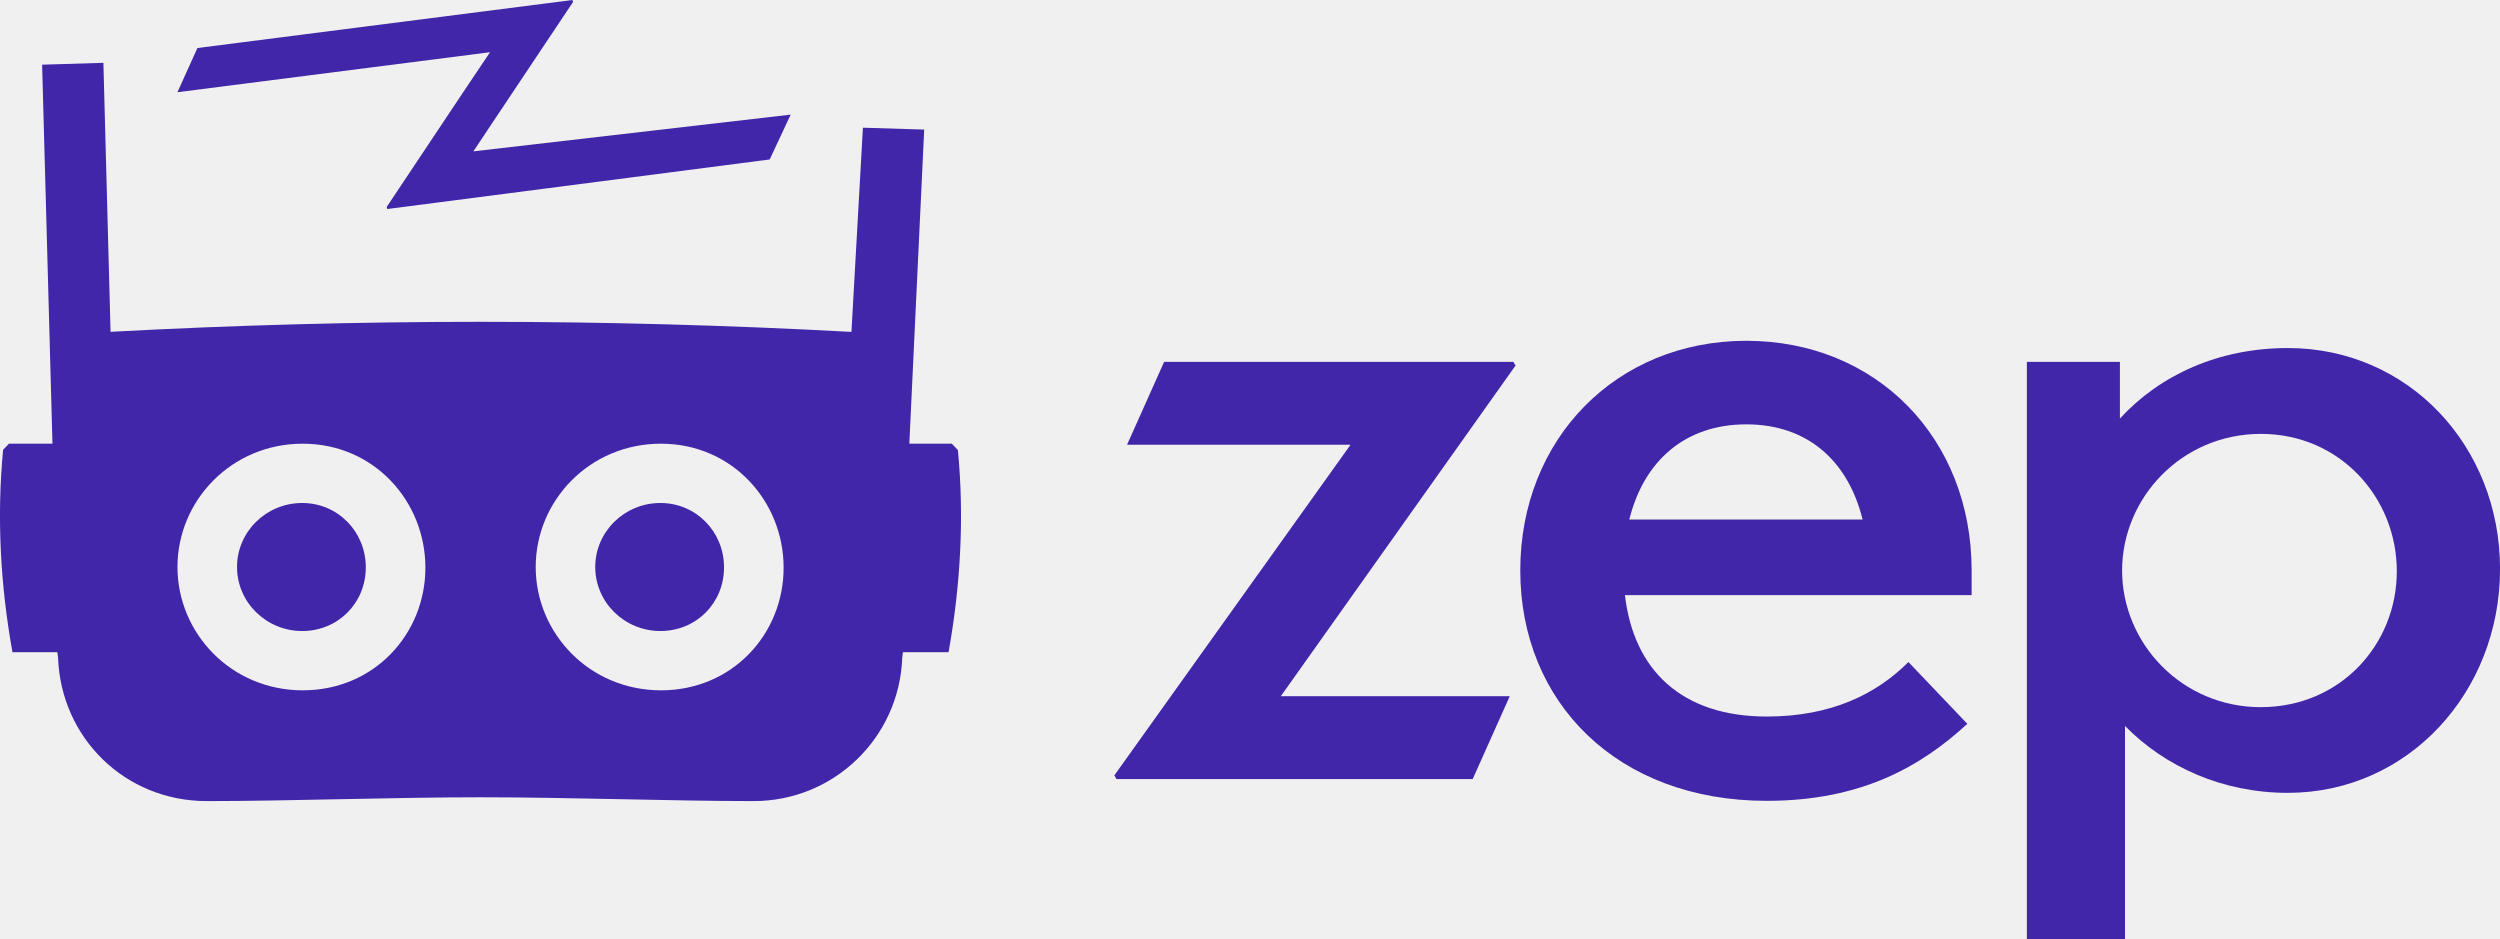
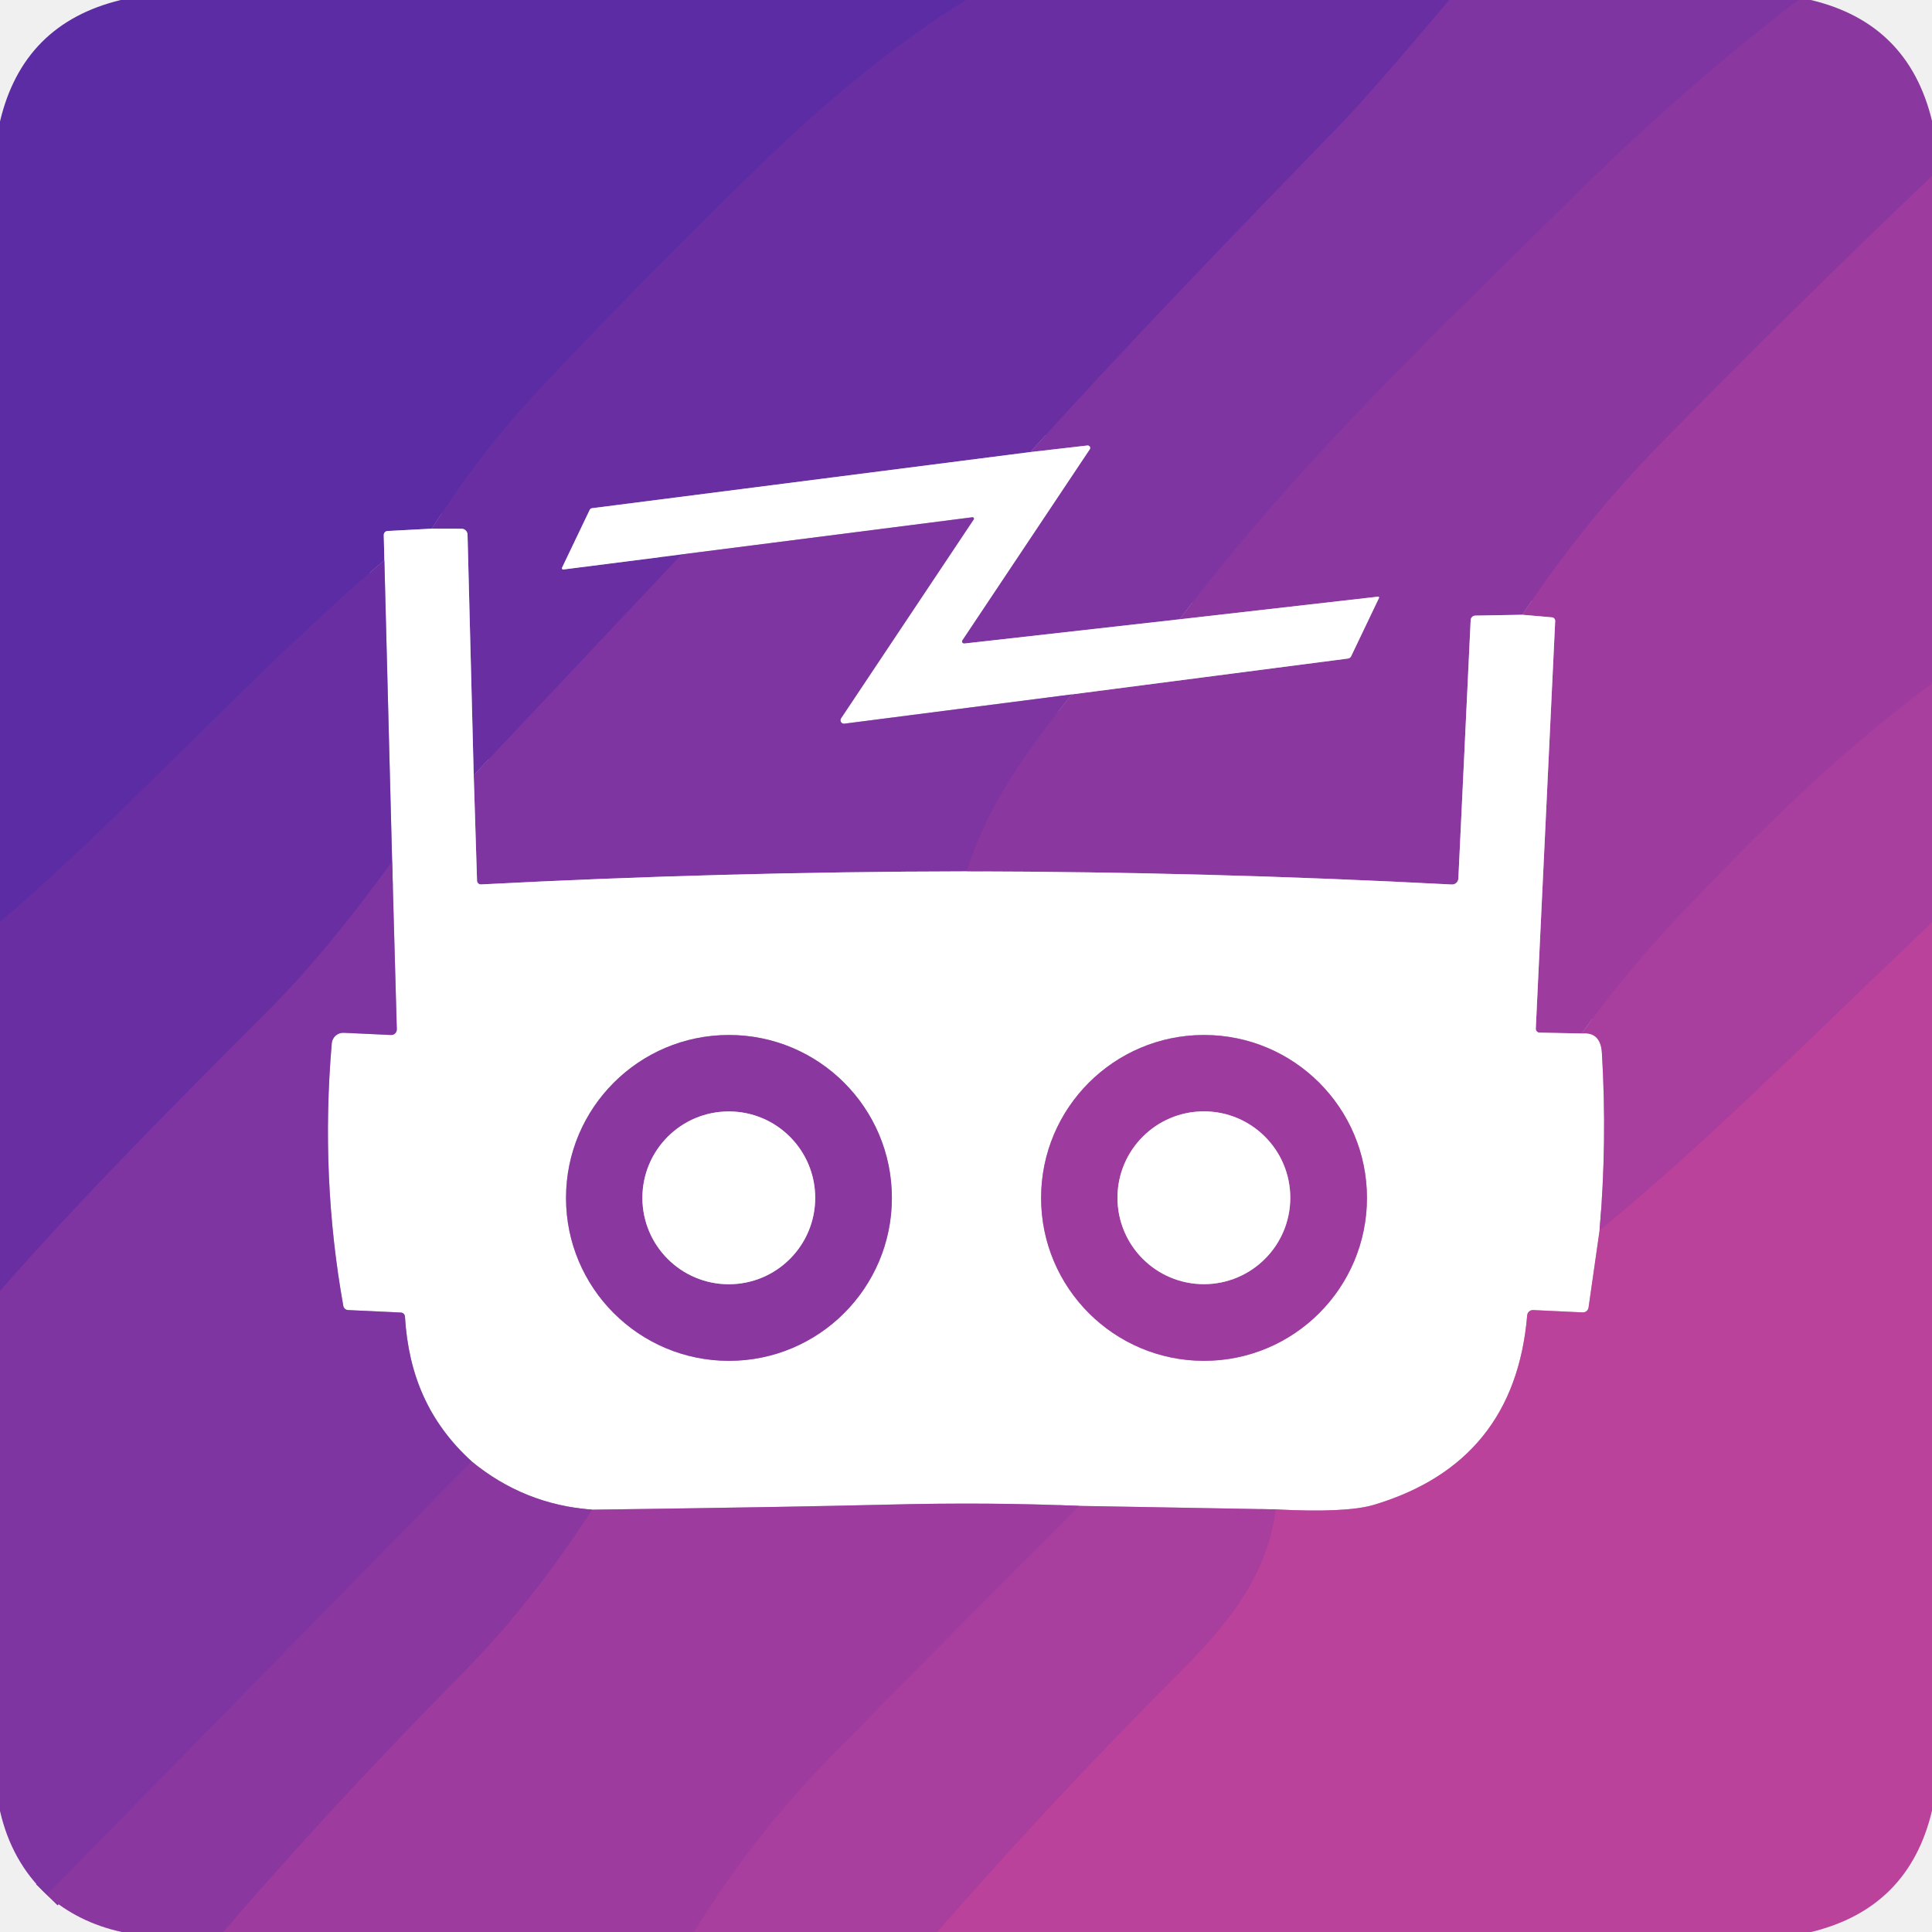
- <svg xmlns="http://www.w3.org/2000/svg" id="Layer_2" data-name="Layer 2" viewBox="0 0 603.74 226.75">
-   <defs>
-     <style>
-       .cls-1 {
-         fill: #4226aa;
-       }
-     </style>
-   </defs>
-   <g id="Layer_1-2" data-name="Layer 1">
-     <g>
-       <g>
-         <path class="cls-1" d="m355.64,188.14h-86.01l-.53-.88,57.05-79.86h-53.97l8.95-20.01h84.34l.53.88-56.69,79.86h55.29l-8.95,20.01Z" />
-         <path class="cls-1" d="m426.64,193.4c-36.16,0-59.5-23.87-59.5-55.64s23.17-55.46,54.59-55.46,54.41,23.52,54.41,55.46v5.97h-83.72c2.1,18.08,13.69,29.31,34.23,29.31,15.62,0,26.5-5.44,34.23-13.16l14.22,14.92c-11.06,10.18-25.45,18.6-48.44,18.6Zm-33.17-67.93h56.34c-3.51-14.22-13.34-22.99-28.08-22.99s-24.75,8.78-28.26,22.99Z" />
-         <path class="cls-1" d="m513.18,175.33v51.43h-23.7V87.39h22.47v13.69c9.65-10.53,23.87-17.03,40.55-17.03,29.14,0,51.25,23.69,51.25,53.36s-22.12,54.06-51.25,54.06c-15.8,0-29.66-6.32-39.32-16.15Zm32.82-4.56c19.13,0,32.82-15.09,32.82-32.82s-13.69-33.17-32.82-33.17-33.52,15.45-33.52,33,14.39,33,33.52,33Z" />
-       </g>
-       <g>
-         <path class="cls-1" d="m231.34,108.7l-1.48-1.55h-10.26l3.59-75.86-14.8-.45-2.77,49.31c-59.6-3.24-119.33-3.24-178.92-.02l-1.73-64.96-14.8.45,2.5,91.53H2.16l-1.41,1.47c-1.55,16.23-.66,32.68,2.26,48.89h10.83l.18,1.27c.67,19.34,16.1,34.68,35.9,34.68s44.86-.92,66.12-.92,46.56.92,65.95.92,35.19-15.29,35.9-34.61l.16-1.34h11.02c2.91-16.19,3.81-32.61,2.26-48.81Zm-158.23,58.01c-17.27,0-30.25-13.78-30.25-29.78s12.99-29.78,30.25-29.78,29.62,13.94,29.62,29.94-12.35,29.62-29.62,29.62Zm86.51,0c-17.27,0-30.25-13.78-30.25-29.78s12.99-29.78,30.25-29.78,29.62,13.94,29.62,29.94-12.35,29.62-29.62,29.62Z" />
-         <polygon class="cls-1" points="111.77 22.4 93.39 49.97 93.52 50.48 185.88 38.51 190.95 27.68 114.32 36.55 117.7 31.48 117.7 31.47 138.38 .49 138.25 0 47.67 11.6 42.85 22.27 118.34 12.61 111.77 22.4" />
-         <path class="cls-1" d="m72.97,121.47c-8.67,0-15.73,6.93-15.73,15.46s7.06,15.46,15.73,15.46,15.37-6.75,15.37-15.37-6.75-15.55-15.37-15.55Z" />
-         <path class="cls-1" d="m159.48,121.47c-8.67,0-15.73,6.93-15.73,15.46s7.06,15.46,15.73,15.46,15.37-6.75,15.37-15.37-6.75-15.55-15.37-15.55Z" />
-       </g>
-     </g>
+ <svg xmlns="http://www.w3.org/2000/svg" version="1.1" viewBox="0.00 0.00 256.00 256.00" width="128" height="128">
+   <g stroke-width="2.00" fill="none" stroke-linecap="butt">
+     <path stroke="#632ea3" vector-effect="non-scaling-stroke" d="   M 128.05 0.00   Q 114.78 8.13 99.92 22.67   Q 83.48 38.74 70.84 52.28   Q 63.64 60.01 57.21 70.05" />
+     <path stroke="#ae96d2" vector-effect="non-scaling-stroke" d="   M 57.21 70.05   L 51.35 70.36   A 0.53 0.52 88.3 0 0 50.85 70.90   L 50.93 74.23" />
+     <path stroke="#632ea3" vector-effect="non-scaling-stroke" d="   M 50.93 74.23   C 33.04 89.49 16.48 108.17 0.00 122.16" />
+     <path stroke="#7432a2" vector-effect="non-scaling-stroke" d="   M 192.04 0.00   Q 181.56 12.42 177.68 16.42   C 163.77 30.78 149.92 45.06 136.53 59.90" />
+     <path stroke="#b497d1" vector-effect="non-scaling-stroke" d="   M 136.53 59.90   L 78.44 67.34   A 0.39 0.39 0.0 0 0 78.14 67.56   L 74.47 75.23   A 0.17 0.16 9.1 0 0 74.64 75.46   L 90.33 73.46" />
+     <path stroke="#7432a2" vector-effect="non-scaling-stroke" d="   M 90.33 73.46   L 62.77 102.72" />
+     <path stroke="#b497d1" vector-effect="non-scaling-stroke" d="   M 62.77 102.72   L 61.95 70.83   A 0.80 0.79 -0.7 0 0 61.15 70.06   L 57.21 70.05" />
+     <path stroke="#8436a0" vector-effect="non-scaling-stroke" d="   M 238.28 0.00   Q 223.46 11.32 209.41 25.16   C 189.99 44.30 171.86 61.48 156.30 82.06" />
+     <path stroke="#bf9ad0" vector-effect="non-scaling-stroke" d="   M 156.30 82.06   L 127.79 85.27   A 0.28 0.28 0.0 0 1 127.52 84.83   L 144.40 59.53   A 0.33 0.32 13.5 0 0 144.09 59.03   L 136.53 59.90" />
+     <path stroke="#94399f" vector-effect="non-scaling-stroke" d="   M 256.00 23.32   Q 237.81 40.65 220.28 58.53   Q 209.91 69.11 201.71 81.46" />
+     <path stroke="#c59bcf" vector-effect="non-scaling-stroke" d="   M 201.71 81.46   L 195.49 81.57   A 0.63 0.63 0.0 0 0 194.87 82.18   L 193.24 116.41   A 0.83 0.83 0.0 0 1 192.36 117.20   Q 160.43 115.52 128.06 115.46" />
+     <path stroke="#8436a0" vector-effect="non-scaling-stroke" d="   M 128.06 115.46   C 131.00 106.32 136.10 99.41 142.02 92.01" />
+     <path stroke="#c59bcf" vector-effect="non-scaling-stroke" d="   M 142.02 92.01   L 178.61 87.26   A 0.56 0.55 9.2 0 0 179.03 86.96   L 182.72 79.24   A 0.12 0.12 0.0 0 0 182.60 79.06   L 156.30 82.06" />
+     <path stroke="#a33d9e" vector-effect="non-scaling-stroke" d="   M 256.00 90.59   C 243.84 99.51 233.07 110.19 222.72 121.11   Q 215.60 128.61 209.57 136.94" />
+     <path stroke="#ce9dcf" vector-effect="non-scaling-stroke" d="   M 209.57 136.94   L 204.00 136.83   A 0.51 0.51 0.0 0 1 203.50 136.30   L 206.07 82.29   A 0.47 0.47 0.0 0 0 205.64 81.80   L 201.71 81.46" />
+     <path stroke="#bf9ad0" vector-effect="non-scaling-stroke" d="   M 142.02 92.01   L 111.89 95.89   A 0.46 0.46 0.0 0 1 111.45 95.17   L 129.02 68.83   A 0.19 0.18 13.8 0 0 128.84 68.54   L 90.33 73.46" />
+     <path stroke="#bf9ad0" vector-effect="non-scaling-stroke" d="   M 128.06 115.46   Q 95.85 115.51 63.74 117.19   A 0.51 0.50 -2.3 0 1 63.21 116.71   L 62.77 102.72" />
+     <path stroke="#d49fce" vector-effect="non-scaling-stroke" d="   M 209.57 136.94   Q 212.09 136.68 212.26 139.52   Q 212.97 151.22 211.95 163.05" />
+     <path stroke="#dda1cd" vector-effect="non-scaling-stroke" d="   M 211.95 163.05   L 210.49 173.26   A 0.76 0.75 5.5 0 1 209.71 173.90   L 203.15 173.59   A 0.76 0.76 0.0 0 0 202.36 174.28   Q 200.72 193.79 182.07 199.39   Q 178.42 200.49 169.03 200.00" />
+     <path stroke="#d49fce" vector-effect="non-scaling-stroke" d="   M 169.03 200.00   L 143.04 199.54" />
+     <path stroke="#ce9dcf" vector-effect="non-scaling-stroke" d="   M 143.04 199.54   Q 131.05 199.03 117.61 199.37   Q 105.26 199.68 78.46 200.04" />
+     <path stroke="#c59bcf" vector-effect="non-scaling-stroke" d="   M 78.46 200.04   Q 69.44 199.36 62.48 193.63" />
+     <path stroke="#bf9ad0" vector-effect="non-scaling-stroke" d="   M 62.48 193.63   C 56.79 188.41 54.13 182.18 53.66 174.46   A 0.57 0.56 89.4 0 0 53.12 173.92   L 46.11 173.59   A 0.67 0.66 -3.3 0 1 45.49 173.04   Q 42.44 156.00 43.96 138.25   A 1.53 1.53 0.0 0 1 45.56 136.85   L 51.80 137.14   A 0.74 0.74 0.0 0 0 52.58 136.38   L 51.96 114.16" />
+     <path stroke="#b497d1" vector-effect="non-scaling-stroke" d="   M 51.96 114.16   L 50.93 74.23" />
+     <path stroke="#c59bcf" vector-effect="non-scaling-stroke" d="   M 118.18 158.73   A 21.59 21.59 0.0 0 0 96.59 137.14   A 21.59 21.59 0.0 0 0 75.00 158.73   A 21.59 21.59 0.0 0 0 96.59 180.32   A 21.59 21.59 0.0 0 0 118.18 158.73" />
+     <path stroke="#ce9dcf" vector-effect="non-scaling-stroke" d="   M 181.13 158.73   A 21.59 21.59 0.0 0 0 159.54 137.14   A 21.59 21.59 0.0 0 0 137.95 158.73   A 21.59 21.59 0.0 0 0 159.54 180.32   A 21.59 21.59 0.0 0 0 181.13 158.73" />
+     <path stroke="#7432a2" vector-effect="non-scaling-stroke" d="   M 51.96 114.16   Q 43.18 126.28 35.48 133.98   C 23.35 146.12 11.34 158.15 0.00 171.06" />
+     <path stroke="#b1409c" vector-effect="non-scaling-stroke" d="   M 256.00 122.22   C 236.89 140.46 225.72 151.73 211.95 163.05" />
+     <path stroke="#8436a0" vector-effect="non-scaling-stroke" d="   M 62.48 193.63   L 6.20 251.07" />
+     <path stroke="#b1409c" vector-effect="non-scaling-stroke" d="   M 124.17 256.00   Q 139.22 238.75 155.31 222.61   C 161.82 216.09 167.83 209.54 169.03 200.00" />
+     <path stroke="#c59bcf" vector-effect="non-scaling-stroke" d="   M 108.02 158.72   A 11.45 11.45 0.0 0 0 96.57 147.27   A 11.45 11.45 0.0 0 0 85.12 158.72   A 11.45 11.45 0.0 0 0 96.57 170.17   A 11.45 11.45 0.0 0 0 108.02 158.72" />
+     <path stroke="#ce9dcf" vector-effect="non-scaling-stroke" d="   M 170.97 158.71   A 11.45 11.45 0.0 0 0 159.52 147.26   A 11.45 11.45 0.0 0 0 148.07 158.71   A 11.45 11.45 0.0 0 0 159.52 170.16   A 11.45 11.45 0.0 0 0 170.97 158.71" />
+     <path stroke="#94399f" vector-effect="non-scaling-stroke" d="   M 78.46 200.04   Q 70.58 212.28 61.43 221.58   Q 43.51 239.76 29.60 256.00" />
+     <path stroke="#a33d9e" vector-effect="non-scaling-stroke" d="   M 143.04 199.54   Q 126.39 216.15 110.06 232.79   Q 99.69 243.36 91.97 256.00" />
  </g>
+   <path fill="#5c2ca4" d="   M 128.05 0.00   Q 114.78 8.13 99.92 22.67   Q 83.48 38.74 70.84 52.28   Q 63.64 60.01 57.21 70.05   L 51.35 70.36   A 0.53 0.52 88.3 0 0 50.85 70.90   L 50.93 74.23   C 33.04 89.49 16.48 108.17 0.00 122.16   L 0.00 16.09   Q 3.06 3.14 16.00 0.00   L 128.05 0.00   Z" />
+   <path fill="#692fa2" d="   M 192.04 0.00   Q 181.56 12.42 177.68 16.42   C 163.77 30.78 149.92 45.06 136.53 59.90   L 78.44 67.34   A 0.39 0.39 0.0 0 0 78.14 67.56   L 74.47 75.23   A 0.17 0.16 9.1 0 0 74.64 75.46   L 90.33 73.46   L 62.77 102.72   L 61.95 70.83   A 0.80 0.79 -0.7 0 0 61.15 70.06   L 57.21 70.05   Q 63.64 60.01 70.84 52.28   Q 83.48 38.74 99.92 22.67   Q 114.78 8.13 128.05 0.00   L 192.04 0.00   Z" />
+   <path fill="#7e34a1" d="   M 238.28 0.00   Q 223.46 11.32 209.41 25.16   C 189.99 44.30 171.86 61.48 156.30 82.06   L 127.79 85.27   A 0.28 0.28 0.0 0 1 127.52 84.83   L 144.40 59.53   A 0.33 0.32 13.5 0 0 144.09 59.03   L 136.53 59.90   C 149.92 45.06 163.77 30.78 177.68 16.42   Q 181.56 12.42 192.04 0.00   L 238.28 0.00   Z" />
+   <path fill="#8a379f" d="   M 239.94 0.00   Q 252.87 3.06 256.00 16.01   L 256.00 23.32   Q 237.81 40.65 220.28 58.53   Q 209.91 69.11 201.71 81.46   L 195.49 81.57   A 0.63 0.63 0.0 0 0 194.87 82.18   L 193.24 116.41   A 0.83 0.83 0.0 0 1 192.36 117.20   Q 160.43 115.52 128.06 115.46   C 131.00 106.32 136.10 99.41 142.02 92.01   L 178.61 87.26   A 0.56 0.55 9.2 0 0 179.03 86.96   L 182.72 79.24   A 0.12 0.12 0.0 0 0 182.60 79.06   L 156.30 82.06   C 171.86 61.48 189.99 44.30 209.41 25.16   Q 223.46 11.32 238.28 0.00   L 239.94 0.00   Z" />
+   <path fill="#9d3b9e" d="   M 256.00 23.32   L 256.00 90.59   C 243.84 99.51 233.07 110.19 222.72 121.11   Q 215.60 128.61 209.57 136.94   L 204.00 136.83   A 0.51 0.51 0.0 0 1 203.50 136.30   L 206.07 82.29   A 0.47 0.47 0.0 0 0 205.64 81.80   L 201.71 81.46   Q 209.91 69.11 220.28 58.53   Q 237.81 40.65 256.00 23.32   Z" />
+   <path fill="#ffffff" d="   M 156.30 82.06   L 182.60 79.06   A 0.12 0.12 0.0 0 1 182.72 79.24   L 179.03 86.96   A 0.56 0.55 9.2 0 1 178.61 87.26   L 142.02 92.01   L 111.89 95.89   A 0.46 0.46 0.0 0 1 111.45 95.17   L 129.02 68.83   A 0.19 0.18 13.8 0 0 128.84 68.54   L 90.33 73.46   L 74.64 75.46   A 0.17 0.16 9.1 0 1 74.47 75.23   L 78.14 67.56   A 0.39 0.39 0.0 0 1 78.44 67.34   L 136.53 59.90   L 144.09 59.03   A 0.33 0.32 13.5 0 1 144.40 59.53   L 127.52 84.83   A 0.28 0.28 0.0 0 0 127.79 85.27   L 156.30 82.06   Z" />
+   <path fill="#7e34a1" d="   M 142.02 92.01   C 136.10 99.41 131.00 106.32 128.06 115.46   Q 95.85 115.51 63.74 117.19   A 0.51 0.50 -2.3 0 1 63.21 116.71   L 62.77 102.72   L 90.33 73.46   L 128.84 68.54   A 0.19 0.18 13.8 0 1 129.02 68.83   L 111.45 95.17   A 0.46 0.46 0.0 0 0 111.89 95.89   L 142.02 92.01   Z" />
+   <path fill="#ffffff" d="   M 57.21 70.05   L 61.15 70.06   A 0.80 0.79 -0.7 0 1 61.95 70.83   L 62.77 102.72   L 63.21 116.71   A 0.51 0.50 -2.3 0 0 63.74 117.19   Q 95.85 115.51 128.06 115.46   Q 160.43 115.52 192.36 117.20   A 0.83 0.83 0.0 0 0 193.24 116.41   L 194.87 82.18   A 0.63 0.63 0.0 0 1 195.49 81.57   L 201.71 81.46   L 205.64 81.80   A 0.47 0.47 0.0 0 1 206.07 82.29   L 203.50 136.30   A 0.51 0.51 0.0 0 0 204.00 136.83   L 209.57 136.94   Q 212.09 136.68 212.26 139.52   Q 212.97 151.22 211.95 163.05   L 210.49 173.26   A 0.76 0.75 5.5 0 1 209.71 173.90   L 203.15 173.59   A 0.76 0.76 0.0 0 0 202.36 174.28   Q 200.72 193.79 182.07 199.39   Q 178.42 200.49 169.03 200.00   L 143.04 199.54   Q 131.05 199.03 117.61 199.37   Q 105.26 199.68 78.46 200.04   Q 69.44 199.36 62.48 193.63   C 56.79 188.41 54.13 182.18 53.66 174.46   A 0.57 0.56 89.4 0 0 53.12 173.92   L 46.11 173.59   A 0.67 0.66 -3.3 0 1 45.49 173.04   Q 42.44 156.00 43.96 138.25   A 1.53 1.53 0.0 0 1 45.56 136.85   L 51.80 137.14   A 0.74 0.74 0.0 0 0 52.58 136.38   L 51.96 114.16   L 50.93 74.23   L 50.85 70.90   A 0.53 0.52 88.3 0 1 51.35 70.36   L 57.21 70.05   Z   M 118.18 158.73   A 21.59 21.59 0.0 0 0 96.59 137.14   A 21.59 21.59 0.0 0 0 75.00 158.73   A 21.59 21.59 0.0 0 0 96.59 180.32   A 21.59 21.59 0.0 0 0 118.18 158.73   Z   M 181.13 158.73   A 21.59 21.59 0.0 0 0 159.54 137.14   A 21.59 21.59 0.0 0 0 137.95 158.73   A 21.59 21.59 0.0 0 0 159.54 180.32   A 21.59 21.59 0.0 0 0 181.13 158.73   Z" />
+   <path fill="#692fa2" d="   M 50.93 74.23   L 51.96 114.16   Q 43.18 126.28 35.48 133.98   C 23.35 146.12 11.34 158.15 0.00 171.06   L 0.00 122.16   C 16.48 108.17 33.04 89.49 50.93 74.23   Z" />
+   <path fill="#a83e9d" d="   M 256.00 90.59   L 256.00 122.22   C 236.89 140.46 225.72 151.73 211.95 163.05   Q 212.97 151.22 212.26 139.52   Q 212.09 136.68 209.57 136.94   Q 215.60 128.61 222.72 121.11   C 233.07 110.19 243.84 99.51 256.00 90.59   Z" />
+   <path fill="#7e34a1" d="   M 51.96 114.16   L 52.58 136.38   A 0.74 0.74 0.0 0 1 51.80 137.14   L 45.56 136.85   A 1.53 1.53 0.0 0 0 43.96 138.25   Q 42.44 156.00 45.49 173.04   A 0.67 0.66 -3.3 0 0 46.11 173.59   L 53.12 173.92   A 0.57 0.56 89.4 0 1 53.66 174.46   C 54.13 182.18 56.79 188.41 62.48 193.63   L 6.20 251.07   Q 1.52 246.66 0.00 239.96   L 0.00 171.06   C 11.34 158.15 23.35 146.12 35.48 133.98   Q 43.18 126.28 51.96 114.16   Z" />
+   <path fill="#ba429b" d="   M 256.00 122.22   L 256.00 239.93   Q 252.93 252.86 239.99 256.00   L 124.17 256.00   Q 139.22 238.75 155.31 222.61   C 161.82 216.09 167.83 209.54 169.03 200.00   Q 178.42 200.49 182.07 199.39   Q 200.72 193.79 202.36 174.28   A 0.76 0.76 0.0 0 1 203.15 173.59   L 209.71 173.90   A 0.76 0.75 5.5 0 0 210.49 173.26   L 211.95 163.05   C 225.72 151.73 236.89 140.46 256.00 122.22   Z" />
+   <path fill="#8a379f" d="   M 118.18 158.73   A 21.59 21.59 0.0 0 1 96.59 180.32   A 21.59 21.59 0.0 0 1 75.00 158.73   A 21.59 21.59 0.0 0 1 96.59 137.14   A 21.59 21.59 0.0 0 1 118.18 158.73   Z   M 108.02 158.72   A 11.45 11.45 0.0 0 0 96.57 147.27   A 11.45 11.45 0.0 0 0 85.12 158.72   A 11.45 11.45 0.0 0 0 96.57 170.17   A 11.45 11.45 0.0 0 0 108.02 158.72   Z" />
+   <path fill="#9d3b9e" d="   M 181.13 158.73   A 21.59 21.59 0.0 0 1 159.54 180.32   A 21.59 21.59 0.0 0 1 137.95 158.73   A 21.59 21.59 0.0 0 1 159.54 137.14   A 21.59 21.59 0.0 0 1 181.13 158.73   Z   M 170.97 158.71   A 11.45 11.45 0.0 0 0 159.52 147.26   A 11.45 11.45 0.0 0 0 148.07 158.71   A 11.45 11.45 0.0 0 0 159.52 170.16   A 11.45 11.45 0.0 0 0 170.97 158.71   Z" />
+   <circle fill="#ffffff" cx="96.57" cy="158.72" r="11.45" />
+   <circle fill="#ffffff" cx="159.52" cy="158.71" r="11.45" />
+   <path fill="#8a379f" d="   M 78.46 200.04   Q 70.58 212.28 61.43 221.58   Q 43.51 239.76 29.60 256.00   L 16.12 256.00   Q 10.32 254.72 6.20 251.07   L 62.48 193.63   Q 69.44 199.36 78.46 200.04   Z" />
+   <path fill="#9d3b9e" d="   M 143.04 199.54   Q 126.39 216.15 110.06 232.79   Q 99.69 243.36 91.97 256.00   L 29.60 256.00   Q 43.51 239.76 61.43 221.58   Q 70.58 212.28 78.46 200.04   Q 105.26 199.68 117.61 199.37   Q 131.05 199.03 143.04 199.54   Z" />
+   <path fill="#a83e9d" d="   M 169.03 200.00   C 167.83 209.54 161.82 216.09 155.31 222.61   Q 139.22 238.75 124.17 256.00   L 91.97 256.00   Q 99.69 243.36 110.06 232.79   Q 126.39 216.15 143.04 199.54   L 169.03 200.00   Z" />
</svg>
